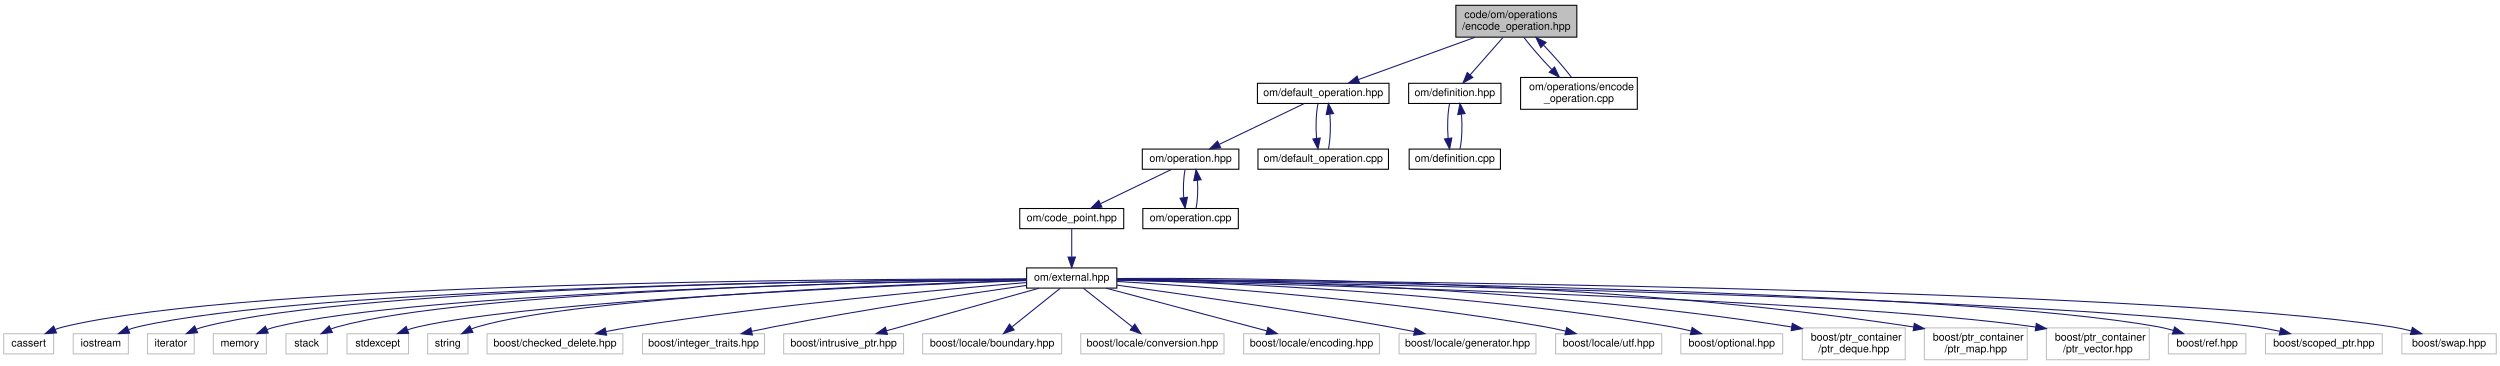
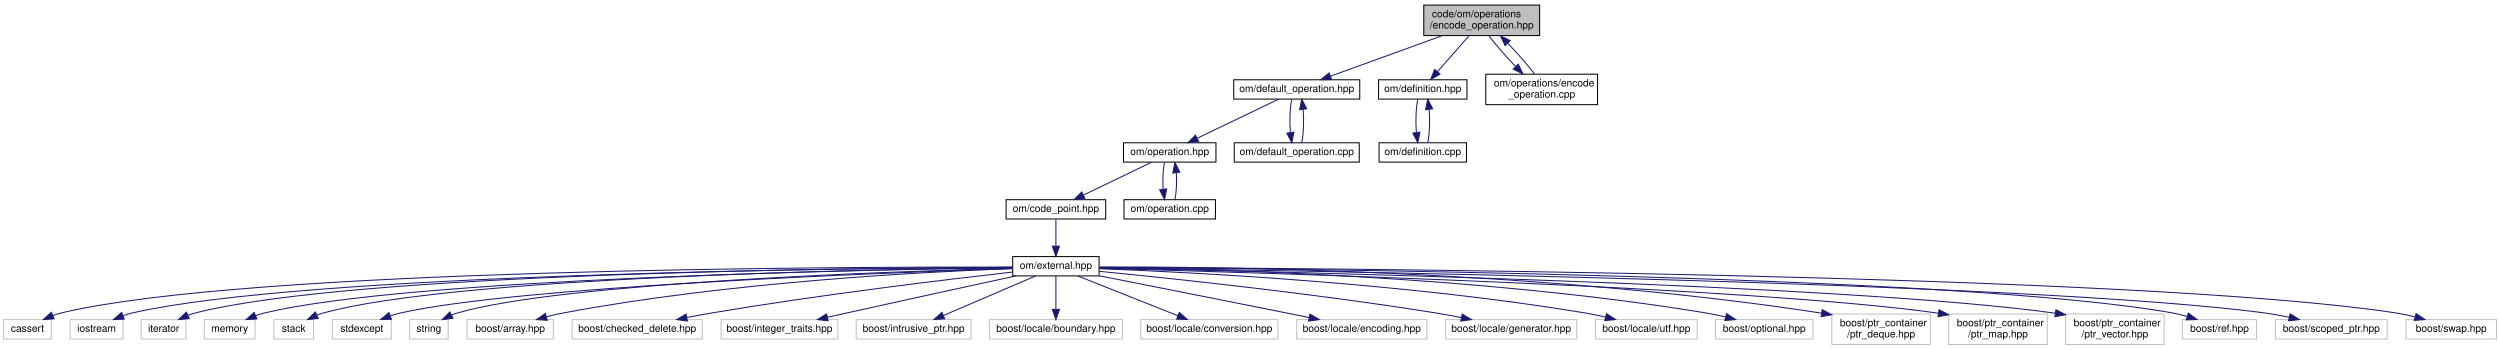
- <svg xmlns="http://www.w3.org/2000/svg" xmlns:xlink="http://www.w3.org/1999/xlink" width="2356pt" height="344pt" viewBox="0.00 0.00 2356.00 344.00">
+ <svg xmlns="http://www.w3.org/2000/svg" xmlns:xlink="http://www.w3.org/1999/xlink" width="2460pt" height="344pt" viewBox="0.00 0.00 2460.00 344.00">
  <g id="graph1" class="graph" transform="scale(1 1) rotate(0) translate(4 340)">
    <g id="node1" class="node">
-       <polygon fill="#bfbfbf" stroke="black" points="1368,-305 1368,-335 1482,-335 1482,-305 1368,-305" />
-       <text text-anchor="start" x="1376" y="-323" font-family="Helvetica,sans-Serif" font-size="10.00">code/om/operations</text>
-       <text text-anchor="middle" x="1425" y="-312" font-family="Helvetica,sans-Serif" font-size="10.00">/encode_operation.hpp</text>
+       <polygon fill="#bfbfbf" stroke="black" points="1397,-305 1397,-335 1511,-335 1511,-305 1397,-305" />
+       <text text-anchor="start" x="1405" y="-323" font-family="Helvetica,sans-Serif" font-size="10.00">code/om/operations</text>
+       <text text-anchor="middle" x="1454" y="-312" font-family="Helvetica,sans-Serif" font-size="10.00">/encode_operation.hpp</text>
    </g>
    <g id="node3" class="node">
      <a xlink:href="default__operation_8hpp.html" target="_top" xlink:title="Om header file.">
-         <polygon fill="none" stroke="black" points="1181,-242.5 1181,-261.5 1305,-261.5 1305,-242.5 1181,-242.5" />
-         <text text-anchor="middle" x="1243" y="-249.5" font-family="Helvetica,sans-Serif" font-size="10.00">om/default_operation.hpp</text>
+         <polygon fill="none" stroke="black" points="1210,-242.5 1210,-261.5 1334,-261.5 1334,-242.5 1210,-242.5" />
+         <text text-anchor="middle" x="1272" y="-249.5" font-family="Helvetica,sans-Serif" font-size="10.00">om/default_operation.hpp</text>
      </a>
    </g>
    <g id="edge2" class="edge">
-       <path fill="none" stroke="midnightblue" d="M1385.96,-304.841C1353.25,-292.982 1307.08,-276.239 1276.15,-265.022" />
-       <polygon fill="midnightblue" stroke="midnightblue" points="1277.27,-261.706 1266.68,-261.587 1274.89,-268.286 1277.27,-261.706" />
-     </g>
-     <g id="node61" class="node">
+       <path fill="none" stroke="midnightblue" d="M1414.96,-304.841C1382.25,-292.982 1336.08,-276.239 1305.15,-265.022" />
+       <polygon fill="midnightblue" stroke="midnightblue" points="1306.27,-261.706 1295.68,-261.587 1303.89,-268.286 1306.27,-261.706" />
+     </g>
+     <g id="node63" class="node">
      <a xlink:href="definition_8hpp.html" target="_top" xlink:title="Om header file.">
-         <polygon fill="none" stroke="black" points="1323.5,-242.5 1323.5,-261.5 1410.5,-261.5 1410.5,-242.5 1323.5,-242.5" />
-         <text text-anchor="middle" x="1367" y="-249.5" font-family="Helvetica,sans-Serif" font-size="10.00">om/definition.hpp</text>
-       </a>
-     </g>
-     <g id="edge62" class="edge">
-       <path fill="none" stroke="midnightblue" d="M1412.41,-304.679C1403.28,-294.286 1390.91,-280.208 1381.39,-269.37" />
-       <polygon fill="midnightblue" stroke="midnightblue" points="1383.99,-267.03 1374.76,-261.828 1378.73,-271.65 1383.99,-267.03" />
-     </g>
-     <g id="node66" class="node">
+         <polygon fill="none" stroke="black" points="1352.5,-242.5 1352.5,-261.5 1439.5,-261.5 1439.5,-242.5 1352.5,-242.5" />
+         <text text-anchor="middle" x="1396" y="-249.5" font-family="Helvetica,sans-Serif" font-size="10.00">om/definition.hpp</text>
+       </a>
+     </g>
+     <g id="edge64" class="edge">
+       <path fill="none" stroke="midnightblue" d="M1441.41,-304.679C1432.28,-294.286 1419.91,-280.208 1410.39,-269.37" />
+       <polygon fill="midnightblue" stroke="midnightblue" points="1412.99,-267.03 1403.76,-261.828 1407.73,-271.65 1412.99,-267.03" />
+     </g>
+     <g id="node68" class="node">
      <a xlink:href="encode__operation_8cpp.html" target="_top" xlink:title="Om source file.">
-         <polygon fill="none" stroke="black" points="1429,-237 1429,-267 1539,-267 1539,-237 1429,-237" />
-         <text text-anchor="start" x="1437" y="-255" font-family="Helvetica,sans-Serif" font-size="10.00">om/operations/encode</text>
-         <text text-anchor="middle" x="1484" y="-244" font-family="Helvetica,sans-Serif" font-size="10.00">_operation.cpp</text>
-       </a>
-     </g>
-     <g id="edge68" class="edge">
-       <path fill="none" stroke="midnightblue" d="M1432.12,-304.679C1438.87,-295.857 1448.9,-284.38 1458.42,-274.483" />
-       <polygon fill="midnightblue" stroke="midnightblue" points="1461,-276.86 1465.55,-267.293 1456.02,-271.934 1461,-276.86" />
+         <polygon fill="none" stroke="black" points="1458,-237 1458,-267 1568,-267 1568,-237 1458,-237" />
+         <text text-anchor="start" x="1466" y="-255" font-family="Helvetica,sans-Serif" font-size="10.00">om/operations/encode</text>
+         <text text-anchor="middle" x="1513" y="-244" font-family="Helvetica,sans-Serif" font-size="10.00">_operation.cpp</text>
+       </a>
+     </g>
+     <g id="edge70" class="edge">
+       <path fill="none" stroke="midnightblue" d="M1461.12,-304.679C1467.87,-295.857 1477.9,-284.38 1487.42,-274.483" />
+       <polygon fill="midnightblue" stroke="midnightblue" points="1490,-276.86 1494.55,-267.293 1485.02,-271.934 1490,-276.86" />
    </g>
    <g id="node5" class="node">
      <a xlink:href="operation_8hpp.html" target="_top" xlink:title="Om header file.">
-         <polygon fill="none" stroke="black" points="1072.5,-180.5 1072.5,-199.5 1163.5,-199.5 1163.5,-180.5 1072.5,-180.5" />
-         <text text-anchor="middle" x="1118" y="-187.5" font-family="Helvetica,sans-Serif" font-size="10.00">om/operation.hpp</text>
+         <polygon fill="none" stroke="black" points="1101.5,-180.5 1101.5,-199.5 1192.5,-199.5 1192.5,-180.5 1101.5,-180.5" />
+         <text text-anchor="middle" x="1147" y="-187.5" font-family="Helvetica,sans-Serif" font-size="10.00">om/operation.hpp</text>
      </a>
    </g>
    <g id="edge4" class="edge">
-       <path fill="none" stroke="midnightblue" d="M1225.09,-242.403C1204.11,-232.334 1169.15,-215.552 1144.91,-203.915" />
-       <polygon fill="midnightblue" stroke="midnightblue" points="1146.41,-200.753 1135.88,-199.581 1143.38,-207.063 1146.41,-200.753" />
-     </g>
-     <g id="node58" class="node">
+       <path fill="none" stroke="midnightblue" d="M1254.09,-242.403C1233.11,-232.334 1198.15,-215.552 1173.91,-203.915" />
+       <polygon fill="midnightblue" stroke="midnightblue" points="1175.41,-200.753 1164.88,-199.581 1172.38,-207.063 1175.41,-200.753" />
+     </g>
+     <g id="node60" class="node">
      <a xlink:href="default__operation_8cpp.html" target="_top" xlink:title="Om source file.">
-         <polygon fill="none" stroke="black" points="1181.5,-180.5 1181.5,-199.5 1304.5,-199.5 1304.5,-180.5 1181.5,-180.5" />
-         <text text-anchor="middle" x="1243" y="-187.5" font-family="Helvetica,sans-Serif" font-size="10.00">om/default_operation.cpp</text>
-       </a>
-     </g>
-     <g id="edge58" class="edge">
-       <path fill="none" stroke="midnightblue" d="M1238.1,-242.403C1236.27,-233.938 1235.8,-220.728 1236.69,-209.82" />
-       <polygon fill="midnightblue" stroke="midnightblue" points="1240.2,-209.966 1238.1,-199.581 1233.26,-209.006 1240.2,-209.966" />
+         <polygon fill="none" stroke="black" points="1210.5,-180.5 1210.5,-199.5 1333.5,-199.5 1333.5,-180.5 1210.5,-180.5" />
+         <text text-anchor="middle" x="1272" y="-187.5" font-family="Helvetica,sans-Serif" font-size="10.00">om/default_operation.cpp</text>
+       </a>
+     </g>
+     <g id="edge60" class="edge">
+       <path fill="none" stroke="midnightblue" d="M1267.1,-242.403C1265.27,-233.938 1264.8,-220.728 1265.69,-209.82" />
+       <polygon fill="midnightblue" stroke="midnightblue" points="1269.2,-209.966 1267.1,-199.581 1262.26,-209.006 1269.2,-209.966" />
    </g>
    <g id="node7" class="node">
      <a xlink:href="code__point_8hpp.html" target="_top" xlink:title="Om header file.">
-         <polygon fill="none" stroke="black" points="957,-124.5 957,-143.5 1055,-143.5 1055,-124.5 957,-124.5" />
-         <text text-anchor="middle" x="1006" y="-131.5" font-family="Helvetica,sans-Serif" font-size="10.00">om/code_point.hpp</text>
+         <polygon fill="none" stroke="black" points="986,-124.5 986,-143.5 1084,-143.5 1084,-124.5 986,-124.5" />
+         <text text-anchor="middle" x="1035" y="-131.5" font-family="Helvetica,sans-Serif" font-size="10.00">om/code_point.hpp</text>
      </a>
    </g>
    <g id="edge6" class="edge">
-       <path fill="none" stroke="midnightblue" d="M1100.01,-180.324C1081.96,-171.625 1053.95,-158.12 1033.2,-148.113" />
-       <polygon fill="midnightblue" stroke="midnightblue" points="1034.48,-144.845 1023.95,-143.655 1031.44,-151.15 1034.48,-144.845" />
-     </g>
-     <g id="node55" class="node">
+       <path fill="none" stroke="midnightblue" d="M1129.01,-180.324C1110.96,-171.625 1082.95,-158.12 1062.2,-148.113" />
+       <polygon fill="midnightblue" stroke="midnightblue" points="1063.48,-144.845 1052.95,-143.655 1060.44,-151.15 1063.48,-144.845" />
+     </g>
+     <g id="node57" class="node">
      <a xlink:href="operation_8cpp.html" target="_top" xlink:title="Om source file.">
-         <polygon fill="none" stroke="black" points="1073,-124.5 1073,-143.5 1163,-143.5 1163,-124.5 1073,-124.5" />
-         <text text-anchor="middle" x="1118" y="-131.5" font-family="Helvetica,sans-Serif" font-size="10.00">om/operation.cpp</text>
-       </a>
-     </g>
-     <g id="edge54" class="edge">
-       <path fill="none" stroke="midnightblue" d="M1112.83,-180.083C1111.32,-172.927 1110.89,-162.635 1111.54,-153.691" />
-       <polygon fill="midnightblue" stroke="midnightblue" points="1115.02,-154.126 1112.87,-143.751 1108.08,-153.2 1115.02,-154.126" />
+         <polygon fill="none" stroke="black" points="1102,-124.5 1102,-143.5 1192,-143.5 1192,-124.5 1102,-124.5" />
+         <text text-anchor="middle" x="1147" y="-131.5" font-family="Helvetica,sans-Serif" font-size="10.00">om/operation.cpp</text>
+       </a>
+     </g>
+     <g id="edge56" class="edge">
+       <path fill="none" stroke="midnightblue" d="M1141.83,-180.083C1140.32,-172.927 1139.89,-162.635 1140.54,-153.691" />
+       <polygon fill="midnightblue" stroke="midnightblue" points="1144.02,-154.126 1141.87,-143.751 1137.08,-153.2 1144.02,-154.126" />
    </g>
    <g id="node9" class="node">
      <a xlink:href="external_8hpp.html" target="_top" xlink:title="om/external.hpp">
-         <polygon fill="none" stroke="black" points="963.5,-68.5 963.5,-87.5 1048.5,-87.5 1048.5,-68.5 963.5,-68.5" />
-         <text text-anchor="middle" x="1006" y="-75.5" font-family="Helvetica,sans-Serif" font-size="10.00">om/external.hpp</text>
+         <polygon fill="none" stroke="black" points="992.5,-68.5 992.5,-87.5 1077.5,-87.5 1077.5,-68.5 992.5,-68.5" />
+         <text text-anchor="middle" x="1035" y="-75.5" font-family="Helvetica,sans-Serif" font-size="10.00">om/external.hpp</text>
      </a>
    </g>
    <g id="edge8" class="edge">
-       <path fill="none" stroke="midnightblue" d="M1006,-124.083C1006,-117.006 1006,-106.861 1006,-97.987" />
-       <polygon fill="midnightblue" stroke="midnightblue" points="1009.5,-97.751 1006,-87.751 1002.5,-97.751 1009.5,-97.751" />
+       <path fill="none" stroke="midnightblue" d="M1035,-124.083C1035,-117.006 1035,-106.861 1035,-97.987" />
+       <polygon fill="midnightblue" stroke="midnightblue" points="1038.5,-97.751 1035,-87.751 1031.5,-97.751 1038.5,-97.751" />
    </g>
    <g id="node11" class="node">
      <polygon fill="none" stroke="#bfbfbf" points="-0.5,-6.5 -0.5,-25.5 46.5,-25.5 46.5,-6.5 -0.5,-6.5" />
      <text text-anchor="middle" x="23" y="-13.5" font-family="Helvetica,sans-Serif" font-size="10.00">cassert</text>
    </g>
    <g id="edge10" class="edge">
-       <path fill="none" stroke="midnightblue" d="M963.491,-77.112C802.689,-77.205 231.849,-74.471 56,-32 53.339,-31.357 50.629,-30.5 47.965,-29.519" />
-       <polygon fill="midnightblue" stroke="midnightblue" points="49.25,-26.263 38.677,-25.592 46.524,-32.71 49.25,-26.263" />
+       <path fill="none" stroke="midnightblue" d="M992.323,-77.182C828.175,-77.55 237.649,-75.737 56,-32 53.339,-31.359 50.629,-30.503 47.964,-29.523" />
+       <polygon fill="midnightblue" stroke="midnightblue" points="49.249,-26.267 38.675,-25.597 46.523,-32.714 49.249,-26.267" />
    </g>
    <g id="node13" class="node">
      <polygon fill="none" stroke="#bfbfbf" points="65,-6.5 65,-25.5 117,-25.5 117,-6.5 65,-6.5" />
      <text text-anchor="middle" x="91" y="-13.5" font-family="Helvetica,sans-Serif" font-size="10.00">iostream</text>
    </g>
    <g id="edge12" class="edge">
-       <path fill="none" stroke="midnightblue" d="M963.273,-76.804C809.96,-75.793 288.058,-69.602 126,-32 123.102,-31.328 120.141,-30.428 117.23,-29.402" />
-       <polygon fill="midnightblue" stroke="midnightblue" points="118.265,-26.047 107.681,-25.573 115.66,-32.544 118.265,-26.047" />
+       <path fill="none" stroke="midnightblue" d="M992.49,-76.886C836.227,-76.16 293.993,-70.835 126,-32 123.102,-31.33 120.141,-30.432 117.229,-29.407" />
+       <polygon fill="midnightblue" stroke="midnightblue" points="118.264,-26.051 107.68,-25.579 115.659,-32.549 118.264,-26.051" />
    </g>
    <g id="node15" class="node">
      <polygon fill="none" stroke="#bfbfbf" points="135,-6.5 135,-25.5 179,-25.5 179,-6.5 135,-6.5" />
      <text text-anchor="middle" x="157" y="-13.5" font-family="Helvetica,sans-Serif" font-size="10.00">iterator</text>
    </g>
    <g id="edge14" class="edge">
-       <path fill="none" stroke="midnightblue" d="M963.475,-76.863C817.378,-76.049 336.81,-70.443 188,-32 185.656,-31.394 183.277,-30.605 180.934,-29.705" />
-       <polygon fill="midnightblue" stroke="midnightblue" points="182.237,-26.454 171.679,-25.572 179.382,-32.845 182.237,-26.454" />
+       <path fill="none" stroke="midnightblue" d="M992.273,-76.956C842.578,-76.455 342.553,-71.772 188,-32 185.655,-31.396 183.276,-30.609 180.933,-29.71" />
+       <polygon fill="midnightblue" stroke="midnightblue" points="182.236,-26.458 171.677,-25.578 179.382,-32.85 182.236,-26.458" />
    </g>
    <g id="node17" class="node">
      <polygon fill="none" stroke="#bfbfbf" points="197,-6.5 197,-25.5 247,-25.5 247,-6.5 197,-6.5" />
      <text text-anchor="middle" x="222" y="-13.5" font-family="Helvetica,sans-Serif" font-size="10.00">memory</text>
    </g>
    <g id="edge16" class="edge">
-       <path fill="none" stroke="midnightblue" d="M963.499,-76.425C825.615,-74.252 391.807,-64.905 256,-32 253.178,-31.316 250.298,-30.41 247.467,-29.379" />
-       <polygon fill="midnightblue" stroke="midnightblue" points="248.767,-26.129 238.188,-25.545 246.093,-32.599 248.767,-26.129" />
+       <path fill="none" stroke="midnightblue" d="M992.35,-76.534C850.805,-74.674 397.572,-66.135 256,-32 253.178,-31.32 250.297,-30.415 247.466,-29.386" />
+       <polygon fill="midnightblue" stroke="midnightblue" points="248.765,-26.136 238.186,-25.553 246.093,-32.605 248.765,-26.136" />
    </g>
    <g id="node19" class="node">
      <polygon fill="none" stroke="#bfbfbf" points="265.5,-6.5 265.5,-25.5 304.5,-25.5 304.5,-6.5 265.5,-6.5" />
      <text text-anchor="middle" x="285" y="-13.5" font-family="Helvetica,sans-Serif" font-size="10.00">stack</text>
    </g>
    <g id="edge18" class="edge">
-       <path fill="none" stroke="midnightblue" d="M963.062,-76.505C831.762,-74.63 437.099,-66.22 314,-32 312.034,-31.453 310.047,-30.764 308.085,-29.983" />
-       <polygon fill="midnightblue" stroke="midnightblue" points="309.218,-26.647 298.68,-25.546 306.231,-32.978 309.218,-26.647" />
+       <path fill="none" stroke="midnightblue" d="M992.179,-76.637C857.35,-75.132 442.887,-67.648 314,-32 312.033,-31.456 310.046,-30.768 308.083,-29.988" />
+       <polygon fill="midnightblue" stroke="midnightblue" points="309.216,-26.653 298.678,-25.554 306.231,-32.984 309.216,-26.653" />
    </g>
    <g id="node21" class="node">
      <polygon fill="none" stroke="#bfbfbf" points="323,-6.5 323,-25.5 381,-25.5 381,-6.5 323,-6.5" />
      <text text-anchor="middle" x="352" y="-13.5" font-family="Helvetica,sans-Serif" font-size="10.00">stdexcept</text>
    </g>
    <g id="edge20" class="edge">
-       <path fill="none" stroke="midnightblue" d="M963.25,-75.56C842.324,-71.219 499.506,-56.999 390,-32 386.75,-31.258 383.413,-30.283 380.129,-29.185" />
-       <polygon fill="midnightblue" stroke="midnightblue" points="381.177,-25.841 370.584,-25.635 378.737,-32.402 381.177,-25.841" />
+       <path fill="none" stroke="midnightblue" d="M992.481,-75.729C867.916,-71.738 505.361,-58.137 390,-32 386.749,-31.263 383.411,-30.292 380.127,-29.196" />
+       <polygon fill="midnightblue" stroke="midnightblue" points="381.174,-25.851 370.581,-25.648 378.735,-32.413 381.174,-25.851" />
    </g>
    <g id="node23" class="node">
      <polygon fill="none" stroke="#bfbfbf" points="399,-6.5 399,-25.5 437,-25.5 437,-6.5 399,-6.5" />
      <text text-anchor="middle" x="418" y="-13.5" font-family="Helvetica,sans-Serif" font-size="10.00">string</text>
    </g>
    <g id="edge22" class="edge">
-       <path fill="none" stroke="midnightblue" d="M963.361,-75.828C849.957,-72.353 542.966,-60.514 446,-32 444.095,-31.44 442.173,-30.741 440.275,-29.953" />
-       <polygon fill="midnightblue" stroke="midnightblue" points="441.709,-26.758 431.189,-25.504 438.631,-33.045 441.709,-26.758" />
+       <path fill="none" stroke="midnightblue" d="M992.291,-76.022C874.789,-72.968 548.63,-61.96 446,-32 444.094,-31.444 442.171,-30.747 440.272,-29.961" />
+       <polygon fill="midnightblue" stroke="midnightblue" points="441.706,-26.766 431.185,-25.515 438.63,-33.054 441.706,-26.766" />
    </g>
    <g id="node25" class="node">
-       <polygon fill="none" stroke="#bfbfbf" points="455,-6.5 455,-25.5 583,-25.5 583,-6.5 455,-6.5" />
-       <text text-anchor="middle" x="519" y="-13.5" font-family="Helvetica,sans-Serif" font-size="10.00">boost/checked_delete.hpp</text>
+       <polygon fill="none" stroke="#bfbfbf" points="455.5,-6.5 455.5,-25.5 540.5,-25.5 540.5,-6.5 455.5,-6.5" />
+       <text text-anchor="middle" x="498" y="-13.5" font-family="Helvetica,sans-Serif" font-size="10.00">boost/array.hpp</text>
    </g>
    <g id="edge24" class="edge">
-       <path fill="none" stroke="midnightblue" d="M963.212,-73.69C887.89,-67.564 726.817,-53.13 592,-32 583.912,-30.732 575.363,-29.175 567.074,-27.549" />
-       <polygon fill="midnightblue" stroke="midnightblue" points="567.636,-24.092 557.142,-25.545 566.252,-30.953 567.636,-24.092" />
+       <path fill="none" stroke="midnightblue" d="M992.459,-75.742C907.615,-72.643 711.618,-62.526 550,-32 544.768,-31.012 539.304,-29.726 533.967,-28.323" />
+       <polygon fill="midnightblue" stroke="midnightblue" points="534.528,-24.846 523.955,-25.527 532.645,-31.588 534.528,-24.846" />
    </g>
    <g id="node27" class="node">
-       <polygon fill="none" stroke="#bfbfbf" points="601.5,-6.5 601.5,-25.5 716.5,-25.5 716.5,-6.5 601.5,-6.5" />
-       <text text-anchor="middle" x="659" y="-13.5" font-family="Helvetica,sans-Serif" font-size="10.00">boost/integer_traits.hpp</text>
+       <polygon fill="none" stroke="#bfbfbf" points="559,-6.5 559,-25.5 687,-25.5 687,-6.5 559,-6.5" />
+       <text text-anchor="middle" x="623" y="-13.5" font-family="Helvetica,sans-Serif" font-size="10.00">boost/checked_delete.hpp</text>
    </g>
    <g id="edge26" class="edge">
-       <path fill="none" stroke="midnightblue" d="M963.481,-71.066C908.313,-63.166 809.159,-48.285 725,-32 718.334,-30.71 711.315,-29.238 704.442,-27.733" />
-       <polygon fill="midnightblue" stroke="midnightblue" points="705.056,-24.284 694.534,-25.519 703.53,-31.115 705.056,-24.284" />
+       <path fill="none" stroke="midnightblue" d="M992.31,-72.314C927.897,-65.023 802.106,-49.921 696,-32 688.196,-30.682 679.953,-29.137 671.927,-27.55" />
+       <polygon fill="midnightblue" stroke="midnightblue" points="672.421,-24.079 661.926,-25.529 671.035,-30.94 672.421,-24.079" />
    </g>
    <g id="node29" class="node">
-       <polygon fill="none" stroke="#bfbfbf" points="734.5,-6.5 734.5,-25.5 847.5,-25.5 847.5,-6.5 734.5,-6.5" />
-       <text text-anchor="middle" x="791" y="-13.5" font-family="Helvetica,sans-Serif" font-size="10.00">boost/intrusive_ptr.hpp</text>
+       <polygon fill="none" stroke="#bfbfbf" points="705.5,-6.5 705.5,-25.5 820.5,-25.5 820.5,-6.5 705.5,-6.5" />
+       <text text-anchor="middle" x="763" y="-13.5" font-family="Helvetica,sans-Serif" font-size="10.00">boost/integer_traits.hpp</text>
    </g>
    <g id="edge28" class="edge">
-       <path fill="none" stroke="midnightblue" d="M975.196,-68.403C937.438,-57.866 873.339,-39.978 831.591,-28.328" />
-       <polygon fill="midnightblue" stroke="midnightblue" points="832.32,-24.898 821.747,-25.581 830.438,-31.64 832.32,-24.898" />
+       <path fill="none" stroke="midnightblue" d="M995.487,-68.472C954.001,-59.494 886.884,-44.9 829,-32 822.903,-30.641 816.493,-29.2 810.162,-27.769" />
+       <polygon fill="midnightblue" stroke="midnightblue" points="810.861,-24.339 800.335,-25.543 809.315,-31.166 810.861,-24.339" />
    </g>
    <g id="node31" class="node">
-       <polygon fill="none" stroke="#bfbfbf" points="865.5,-6.5 865.5,-25.5 996.5,-25.5 996.5,-6.5 865.5,-6.5" />
-       <text text-anchor="middle" x="931" y="-13.5" font-family="Helvetica,sans-Serif" font-size="10.00">boost/locale/boundary.hpp</text>
+       <polygon fill="none" stroke="#bfbfbf" points="838.5,-6.5 838.5,-25.5 951.5,-25.5 951.5,-6.5 838.5,-6.5" />
+       <text text-anchor="middle" x="895" y="-13.5" font-family="Helvetica,sans-Serif" font-size="10.00">boost/intrusive_ptr.hpp</text>
    </g>
    <g id="edge30" class="edge">
-       <path fill="none" stroke="midnightblue" d="M995.254,-68.403C983.447,-58.958 964.257,-43.606 949.918,-32.134" />
-       <polygon fill="midnightblue" stroke="midnightblue" points="951.721,-29.095 941.726,-25.581 947.348,-34.561 951.721,-29.095" />
+       <path fill="none" stroke="midnightblue" d="M1014.94,-68.403C991.238,-58.245 951.594,-41.255 924.417,-29.607" />
+       <polygon fill="midnightblue" stroke="midnightblue" points="925.592,-26.303 915.021,-25.581 922.834,-32.737 925.592,-26.303" />
    </g>
    <g id="node33" class="node">
-       <polygon fill="none" stroke="#bfbfbf" points="1014.5,-6.5 1014.5,-25.5 1149.5,-25.5 1149.5,-6.5 1014.5,-6.5" />
-       <text text-anchor="middle" x="1082" y="-13.5" font-family="Helvetica,sans-Serif" font-size="10.00">boost/locale/conversion.hpp</text>
+       <polygon fill="none" stroke="#bfbfbf" points="969.5,-6.5 969.5,-25.5 1100.5,-25.5 1100.5,-6.5 969.5,-6.5" />
+       <text text-anchor="middle" x="1035" y="-13.5" font-family="Helvetica,sans-Serif" font-size="10.00">boost/locale/boundary.hpp</text>
    </g>
    <g id="edge32" class="edge">
-       <path fill="none" stroke="midnightblue" d="M1016.89,-68.403C1028.97,-58.869 1048.67,-43.315 1063.24,-31.811" />
-       <polygon fill="midnightblue" stroke="midnightblue" points="1065.45,-34.524 1071.13,-25.581 1061.11,-29.03 1065.45,-34.524" />
+       <path fill="none" stroke="midnightblue" d="M1035,-68.403C1035,-59.938 1035,-46.728 1035,-35.82" />
+       <polygon fill="midnightblue" stroke="midnightblue" points="1038.5,-35.581 1035,-25.581 1031.5,-35.581 1038.5,-35.581" />
    </g>
    <g id="node35" class="node">
-       <polygon fill="none" stroke="#bfbfbf" points="1168,-6.5 1168,-25.5 1296,-25.5 1296,-6.5 1168,-6.5" />
-       <text text-anchor="middle" x="1232" y="-13.5" font-family="Helvetica,sans-Serif" font-size="10.00">boost/locale/encoding.hpp</text>
+       <polygon fill="none" stroke="#bfbfbf" points="1118.5,-6.5 1118.5,-25.5 1253.5,-25.5 1253.5,-6.5 1118.5,-6.5" />
+       <text text-anchor="middle" x="1186" y="-13.5" font-family="Helvetica,sans-Serif" font-size="10.00">boost/locale/conversion.hpp</text>
    </g>
    <g id="edge34" class="edge">
-       <path fill="none" stroke="midnightblue" d="M1038.38,-68.403C1078.24,-57.822 1146.02,-39.827 1189.89,-28.18" />
-       <polygon fill="midnightblue" stroke="midnightblue" points="1190.91,-31.529 1199.68,-25.581 1189.12,-24.764 1190.91,-31.529" />
+       <path fill="none" stroke="midnightblue" d="M1056.63,-68.403C1082.42,-58.156 1125.71,-40.956 1155.04,-29.302" />
+       <polygon fill="midnightblue" stroke="midnightblue" points="1156.4,-32.526 1164.41,-25.581 1153.82,-26.021 1156.4,-32.526" />
    </g>
    <g id="node37" class="node">
-       <polygon fill="none" stroke="#bfbfbf" points="1314.5,-6.5 1314.5,-25.5 1443.5,-25.5 1443.5,-6.5 1314.5,-6.5" />
-       <text text-anchor="middle" x="1379" y="-13.5" font-family="Helvetica,sans-Serif" font-size="10.00">boost/locale/generator.hpp</text>
+       <polygon fill="none" stroke="#bfbfbf" points="1272,-6.5 1272,-25.5 1400,-25.5 1400,-6.5 1272,-6.5" />
+       <text text-anchor="middle" x="1336" y="-13.5" font-family="Helvetica,sans-Serif" font-size="10.00">boost/locale/encoding.hpp</text>
    </g>
    <g id="edge36" class="edge">
-       <path fill="none" stroke="midnightblue" d="M1048.69,-71.267C1106.81,-63.305 1214.02,-48.057 1305,-32 1312.72,-30.638 1320.86,-29.095 1328.82,-27.529" />
-       <polygon fill="midnightblue" stroke="midnightblue" points="1329.62,-30.937 1338.74,-25.545 1328.25,-24.073 1329.62,-30.937" />
+       <path fill="none" stroke="midnightblue" d="M1077.69,-68.595C1123.32,-59.596 1197.79,-44.872 1262,-32 1269.16,-30.565 1276.7,-29.045 1284.13,-27.544" />
+       <polygon fill="midnightblue" stroke="midnightblue" points="1285.02,-30.933 1294.13,-25.519 1283.64,-24.073 1285.02,-30.933" />
    </g>
    <g id="node39" class="node">
-       <polygon fill="none" stroke="#bfbfbf" points="1462,-6.5 1462,-25.5 1562,-25.5 1562,-6.5 1462,-6.5" />
-       <text text-anchor="middle" x="1512" y="-13.5" font-family="Helvetica,sans-Serif" font-size="10.00">boost/locale/utf.hpp</text>
+       <polygon fill="none" stroke="#bfbfbf" points="1418.5,-6.5 1418.5,-25.5 1547.5,-25.5 1547.5,-6.5 1418.5,-6.5" />
+       <text text-anchor="middle" x="1483" y="-13.5" font-family="Helvetica,sans-Serif" font-size="10.00">boost/locale/generator.hpp</text>
    </g>
    <g id="edge38" class="edge">
-       <path fill="none" stroke="midnightblue" d="M1048.71,-74.749C1128.45,-70.091 1305.19,-57.62 1452,-32 1458.32,-30.898 1464.95,-29.493 1471.41,-27.988" />
-       <polygon fill="midnightblue" stroke="midnightblue" points="1472.46,-31.335 1481.35,-25.568 1470.81,-24.533 1472.46,-31.335" />
+       <path fill="none" stroke="midnightblue" d="M1077.5,-73.008C1147.05,-66.224 1289.39,-51.286 1409,-32 1417.1,-30.695 1425.66,-29.131 1433.97,-27.514" />
+       <polygon fill="midnightblue" stroke="midnightblue" points="1434.81,-30.915 1443.93,-25.529 1433.44,-24.05 1434.81,-30.915" />
    </g>
    <g id="node41" class="node">
-       <polygon fill="none" stroke="#bfbfbf" points="1580,-6.5 1580,-25.5 1676,-25.5 1676,-6.5 1580,-6.5" />
-       <text text-anchor="middle" x="1628" y="-13.5" font-family="Helvetica,sans-Serif" font-size="10.00">boost/optional.hpp</text>
+       <polygon fill="none" stroke="#bfbfbf" points="1566,-6.5 1566,-25.5 1666,-25.5 1666,-6.5 1566,-6.5" />
+       <text text-anchor="middle" x="1616" y="-13.5" font-family="Helvetica,sans-Serif" font-size="10.00">boost/locale/utf.hpp</text>
    </g>
    <g id="edge40" class="edge">
-       <path fill="none" stroke="midnightblue" d="M1048.85,-76.182C1143.62,-73.807 1377.95,-64.82 1571,-32 1577.01,-30.978 1583.31,-29.62 1589.44,-28.136" />
-       <polygon fill="midnightblue" stroke="midnightblue" points="1590.69,-31.429 1599.51,-25.56 1588.96,-24.647 1590.69,-31.429" />
+       <path fill="none" stroke="midnightblue" d="M1077.83,-75.602C1167.25,-72.18 1380.04,-61.403 1556,-32 1562.39,-30.932 1569.11,-29.533 1575.64,-28.019" />
+       <polygon fill="midnightblue" stroke="midnightblue" points="1576.78,-31.342 1585.67,-25.576 1575.13,-24.541 1576.78,-31.342" />
    </g>
    <g id="node43" class="node">
-       <polygon fill="none" stroke="#bfbfbf" points="1694.5,-1 1694.5,-31 1791.5,-31 1791.5,-1 1694.5,-1" />
-       <text text-anchor="start" x="1702.5" y="-19" font-family="Helvetica,sans-Serif" font-size="10.00">boost/ptr_container</text>
-       <text text-anchor="middle" x="1743" y="-8" font-family="Helvetica,sans-Serif" font-size="10.00">/ptr_deque.hpp</text>
+       <polygon fill="none" stroke="#bfbfbf" points="1684,-6.5 1684,-25.5 1780,-25.5 1780,-6.5 1684,-6.5" />
+       <text text-anchor="middle" x="1732" y="-13.5" font-family="Helvetica,sans-Serif" font-size="10.00">boost/optional.hpp</text>
    </g>
    <g id="edge42" class="edge">
-       <path fill="none" stroke="midnightblue" d="M1048.82,-76.929C1154.98,-76.163 1438.86,-70.512 1684.22,-31.896" />
-       <polygon fill="midnightblue" stroke="midnightblue" points="1685.08,-35.303 1694.41,-30.271 1683.98,-28.391 1685.08,-35.303" />
+       <path fill="none" stroke="midnightblue" d="M1077.63,-76.748C1180.87,-75.543 1452.19,-68.818 1675,-32 1681.23,-30.971 1687.76,-29.567 1694.1,-28.028" />
+       <polygon fill="midnightblue" stroke="midnightblue" points="1695,-31.411 1703.81,-25.534 1693.26,-24.631 1695,-31.411" />
    </g>
    <g id="node45" class="node">
-       <polygon fill="none" stroke="#bfbfbf" points="1809.5,-1 1809.5,-31 1906.5,-31 1906.5,-1 1809.5,-1" />
-       <text text-anchor="start" x="1817.5" y="-19" font-family="Helvetica,sans-Serif" font-size="10.00">boost/ptr_container</text>
-       <text text-anchor="middle" x="1858" y="-8" font-family="Helvetica,sans-Serif" font-size="10.00">/ptr_map.hpp</text>
+       <polygon fill="none" stroke="#bfbfbf" points="1798.5,-1 1798.5,-31 1895.5,-31 1895.5,-1 1798.5,-1" />
+       <text text-anchor="start" x="1806.5" y="-19" font-family="Helvetica,sans-Serif" font-size="10.00">boost/ptr_container</text>
+       <text text-anchor="middle" x="1847" y="-8" font-family="Helvetica,sans-Serif" font-size="10.00">/ptr_deque.hpp</text>
    </g>
    <g id="edge44" class="edge">
-       <path fill="none" stroke="midnightblue" d="M1048.92,-77.516C1167.25,-78.312 1508.14,-76.389 1799.5,-31.84" />
-       <polygon fill="midnightblue" stroke="midnightblue" points="1800.06,-35.294 1809.41,-30.305 1798.99,-28.377 1800.06,-35.294" />
+       <path fill="none" stroke="midnightblue" d="M1077.83,-77.331C1191.96,-77.599 1512.9,-74.348 1788.22,-31.887" />
+       <polygon fill="midnightblue" stroke="midnightblue" points="1789.07,-35.297 1798.41,-30.294 1787.99,-28.381 1789.07,-35.297" />
    </g>
    <g id="node47" class="node">
-       <polygon fill="none" stroke="#bfbfbf" points="1924.5,-1 1924.5,-31 2021.5,-31 2021.5,-1 1924.5,-1" />
-       <text text-anchor="start" x="1932.5" y="-19" font-family="Helvetica,sans-Serif" font-size="10.00">boost/ptr_container</text>
-       <text text-anchor="middle" x="1973" y="-8" font-family="Helvetica,sans-Serif" font-size="10.00">/ptr_vector.hpp</text>
+       <polygon fill="none" stroke="#bfbfbf" points="1913.5,-1 1913.5,-31 2010.5,-31 2010.5,-1 1913.5,-1" />
+       <text text-anchor="start" x="1921.5" y="-19" font-family="Helvetica,sans-Serif" font-size="10.00">boost/ptr_container</text>
+       <text text-anchor="middle" x="1962" y="-8" font-family="Helvetica,sans-Serif" font-size="10.00">/ptr_map.hpp</text>
    </g>
    <g id="edge46" class="edge">
-       <path fill="none" stroke="midnightblue" d="M1048.62,-76.042C1201.85,-72.42 1725.26,-58.485 1914.32,-31.816" />
-       <polygon fill="midnightblue" stroke="midnightblue" points="1915.03,-35.249 1924.41,-30.331 1914.01,-28.324 1915.03,-35.249" />
+       <path fill="none" stroke="midnightblue" d="M1077.56,-75.931C1226.25,-72.024 1722.9,-57.467 1903.51,-31.791" />
+       <polygon fill="midnightblue" stroke="midnightblue" points="1904.04,-35.252 1913.41,-30.323 1903.01,-28.328 1904.04,-35.252" />
    </g>
    <g id="node49" class="node">
-       <polygon fill="none" stroke="#bfbfbf" points="2039.5,-6.5 2039.5,-25.5 2112.5,-25.5 2112.5,-6.5 2039.5,-6.5" />
-       <text text-anchor="middle" x="2076" y="-13.5" font-family="Helvetica,sans-Serif" font-size="10.00">boost/ref.hpp</text>
+       <polygon fill="none" stroke="#bfbfbf" points="2028.5,-1 2028.5,-31 2125.5,-31 2125.5,-1 2028.5,-1" />
+       <text text-anchor="start" x="2036.5" y="-19" font-family="Helvetica,sans-Serif" font-size="10.00">boost/ptr_container</text>
+       <text text-anchor="middle" x="2077" y="-8" font-family="Helvetica,sans-Serif" font-size="10.00">/ptr_vector.hpp</text>
    </g>
    <g id="edge48" class="edge">
-       <path fill="none" stroke="midnightblue" d="M1048.76,-76.663C1217.47,-75.094 1837.07,-67.02 2030,-32 2034.59,-31.167 2039.35,-29.991 2043.99,-28.658" />
-       <polygon fill="midnightblue" stroke="midnightblue" points="2045.36,-31.898 2053.85,-25.566 2043.26,-25.218 2045.36,-31.898" />
+       <path fill="none" stroke="midnightblue" d="M1077.71,-76.225C1239.27,-73.116 1813.78,-60.382 2018.38,-31.805" />
+       <polygon fill="midnightblue" stroke="midnightblue" points="2019.02,-35.248 2028.42,-30.345 2018.02,-28.321 2019.02,-35.248" />
    </g>
    <g id="node51" class="node">
-       <polygon fill="none" stroke="#bfbfbf" points="2131,-6.5 2131,-25.5 2241,-25.5 2241,-6.5 2131,-6.5" />
-       <text text-anchor="middle" x="2186" y="-13.5" font-family="Helvetica,sans-Serif" font-size="10.00">boost/scoped_ptr.hpp</text>
+       <polygon fill="none" stroke="#bfbfbf" points="2143.5,-6.5 2143.5,-25.5 2216.5,-25.5 2216.5,-6.5 2143.5,-6.5" />
+       <text text-anchor="middle" x="2180" y="-13.5" font-family="Helvetica,sans-Serif" font-size="10.00">boost/ref.hpp</text>
    </g>
    <g id="edge50" class="edge">
-       <path fill="none" stroke="midnightblue" d="M1048.5,-76.345C1225.89,-73.448 1907.87,-60.638 2121,-32 2128.66,-30.971 2136.75,-29.458 2144.51,-27.785" />
-       <polygon fill="midnightblue" stroke="midnightblue" points="2145.5,-31.149 2154.48,-25.519 2143.95,-24.323 2145.5,-31.149" />
+       <path fill="none" stroke="midnightblue" d="M1077.56,-76.813C1253.64,-75.799 1925.62,-69.503 2134,-32 2138.59,-31.174 2143.35,-30.002 2147.99,-28.671" />
+       <polygon fill="midnightblue" stroke="midnightblue" points="2149.36,-31.91 2157.86,-25.58 2147.27,-25.231 2149.36,-31.91" />
    </g>
    <g id="node53" class="node">
-       <polygon fill="none" stroke="#bfbfbf" points="2259.5,-6.5 2259.5,-25.5 2348.5,-25.5 2348.5,-6.5 2259.5,-6.5" />
-       <text text-anchor="middle" x="2304" y="-13.5" font-family="Helvetica,sans-Serif" font-size="10.00">boost/swap.hpp</text>
+       <polygon fill="none" stroke="#bfbfbf" points="2235,-6.5 2235,-25.5 2345,-25.5 2345,-6.5 2235,-6.5" />
+       <text text-anchor="middle" x="2290" y="-13.5" font-family="Helvetica,sans-Serif" font-size="10.00">boost/scoped_ptr.hpp</text>
    </g>
    <g id="edge52" class="edge">
-       <path fill="none" stroke="midnightblue" d="M1048.56,-76.8C1238.63,-75.701 2010.93,-69 2250,-32 2255.98,-31.075 2262.23,-29.716 2268.28,-28.187" />
-       <polygon fill="midnightblue" stroke="midnightblue" points="2269.44,-31.498 2278.18,-25.501 2267.61,-24.742 2269.44,-31.498" />
-     </g>
-     <g id="edge56" class="edge">
-       <path fill="none" stroke="midnightblue" d="M1123.13,-143.751C1124.66,-150.858 1125.1,-161.136 1124.47,-170.101" />
-       <polygon fill="midnightblue" stroke="midnightblue" points="1120.99,-169.713 1123.17,-180.083 1127.93,-170.622 1120.99,-169.713" />
-     </g>
-     <g id="edge60" class="edge">
-       <path fill="none" stroke="midnightblue" d="M1247.9,-199.581C1249.73,-208.04 1250.2,-221.248 1249.32,-232.16" />
-       <polygon fill="midnightblue" stroke="midnightblue" points="1245.8,-232.018 1247.9,-242.403 1252.74,-232.977 1245.8,-232.018" />
-     </g>
-     <g id="node63" class="node">
+       <path fill="none" stroke="midnightblue" d="M1077.52,-76.469C1262.29,-73.999 1996.37,-62.426 2225,-32 2232.66,-30.98 2240.75,-29.473 2248.52,-27.8" />
+       <polygon fill="midnightblue" stroke="midnightblue" points="2249.51,-31.165 2258.48,-25.535 2247.95,-24.339 2249.51,-31.165" />
+     </g>
+     <g id="node55" class="node">
+       <polygon fill="none" stroke="#bfbfbf" points="2363.5,-6.5 2363.5,-25.5 2452.5,-25.5 2452.5,-6.5 2363.5,-6.5" />
+       <text text-anchor="middle" x="2408" y="-13.5" font-family="Helvetica,sans-Serif" font-size="10.00">boost/swap.hpp</text>
+     </g>
+     <g id="edge54" class="edge">
+       <path fill="none" stroke="midnightblue" d="M1077.79,-76.901C1275.24,-76.235 2099.51,-71.12 2354,-32 2359.98,-31.081 2366.23,-29.725 2372.28,-28.197" />
+       <polygon fill="midnightblue" stroke="midnightblue" points="2373.44,-31.508 2382.18,-25.512 2371.61,-24.753 2373.44,-31.508" />
+     </g>
+     <g id="edge58" class="edge">
+       <path fill="none" stroke="midnightblue" d="M1152.13,-143.751C1153.66,-150.858 1154.1,-161.136 1153.47,-170.101" />
+       <polygon fill="midnightblue" stroke="midnightblue" points="1149.99,-169.713 1152.17,-180.083 1156.93,-170.622 1149.99,-169.713" />
+     </g>
+     <g id="edge62" class="edge">
+       <path fill="none" stroke="midnightblue" d="M1276.9,-199.581C1278.73,-208.04 1279.2,-221.248 1278.32,-232.16" />
+       <polygon fill="midnightblue" stroke="midnightblue" points="1274.8,-232.018 1276.9,-242.403 1281.74,-232.977 1274.8,-232.018" />
+     </g>
+     <g id="node65" class="node">
      <a xlink:href="definition_8cpp.html" target="_top" xlink:title="Om source file.">
-         <polygon fill="none" stroke="black" points="1324,-180.5 1324,-199.5 1410,-199.5 1410,-180.5 1324,-180.5" />
-         <text text-anchor="middle" x="1367" y="-187.5" font-family="Helvetica,sans-Serif" font-size="10.00">om/definition.cpp</text>
-       </a>
-     </g>
-     <g id="edge64" class="edge">
-       <path fill="none" stroke="midnightblue" d="M1362.1,-242.403C1360.27,-233.938 1359.8,-220.728 1360.69,-209.82" />
-       <polygon fill="midnightblue" stroke="midnightblue" points="1364.2,-209.966 1362.1,-199.581 1357.26,-209.006 1364.2,-209.966" />
+         <polygon fill="none" stroke="black" points="1353,-180.5 1353,-199.5 1439,-199.5 1439,-180.5 1353,-180.5" />
+         <text text-anchor="middle" x="1396" y="-187.5" font-family="Helvetica,sans-Serif" font-size="10.00">om/definition.cpp</text>
+       </a>
    </g>
    <g id="edge66" class="edge">
-       <path fill="none" stroke="midnightblue" d="M1371.9,-199.581C1373.73,-208.04 1374.2,-221.248 1373.32,-232.16" />
-       <polygon fill="midnightblue" stroke="midnightblue" points="1369.8,-232.018 1371.9,-242.403 1376.74,-232.977 1369.8,-232.018" />
-     </g>
-     <g id="edge70" class="edge">
-       <path fill="none" stroke="midnightblue" d="M1476.9,-267.293C1470.16,-276.109 1460.13,-287.585 1450.61,-297.485" />
-       <polygon fill="midnightblue" stroke="midnightblue" points="1448.03,-295.111 1443.48,-304.679 1453,-300.037 1448.03,-295.111" />
+       <path fill="none" stroke="midnightblue" d="M1391.1,-242.403C1389.27,-233.938 1388.8,-220.728 1389.69,-209.82" />
+       <polygon fill="midnightblue" stroke="midnightblue" points="1393.2,-209.966 1391.1,-199.581 1386.26,-209.006 1393.2,-209.966" />
+     </g>
+     <g id="edge68" class="edge">
+       <path fill="none" stroke="midnightblue" d="M1400.9,-199.581C1402.73,-208.04 1403.2,-221.248 1402.32,-232.16" />
+       <polygon fill="midnightblue" stroke="midnightblue" points="1398.8,-232.018 1400.9,-242.403 1405.74,-232.977 1398.8,-232.018" />
+     </g>
+     <g id="edge72" class="edge">
+       <path fill="none" stroke="midnightblue" d="M1505.9,-267.293C1499.16,-276.109 1489.13,-287.585 1479.61,-297.485" />
+       <polygon fill="midnightblue" stroke="midnightblue" points="1477.03,-295.111 1472.48,-304.679 1482,-300.037 1477.03,-295.111" />
    </g>
  </g>
</svg>
